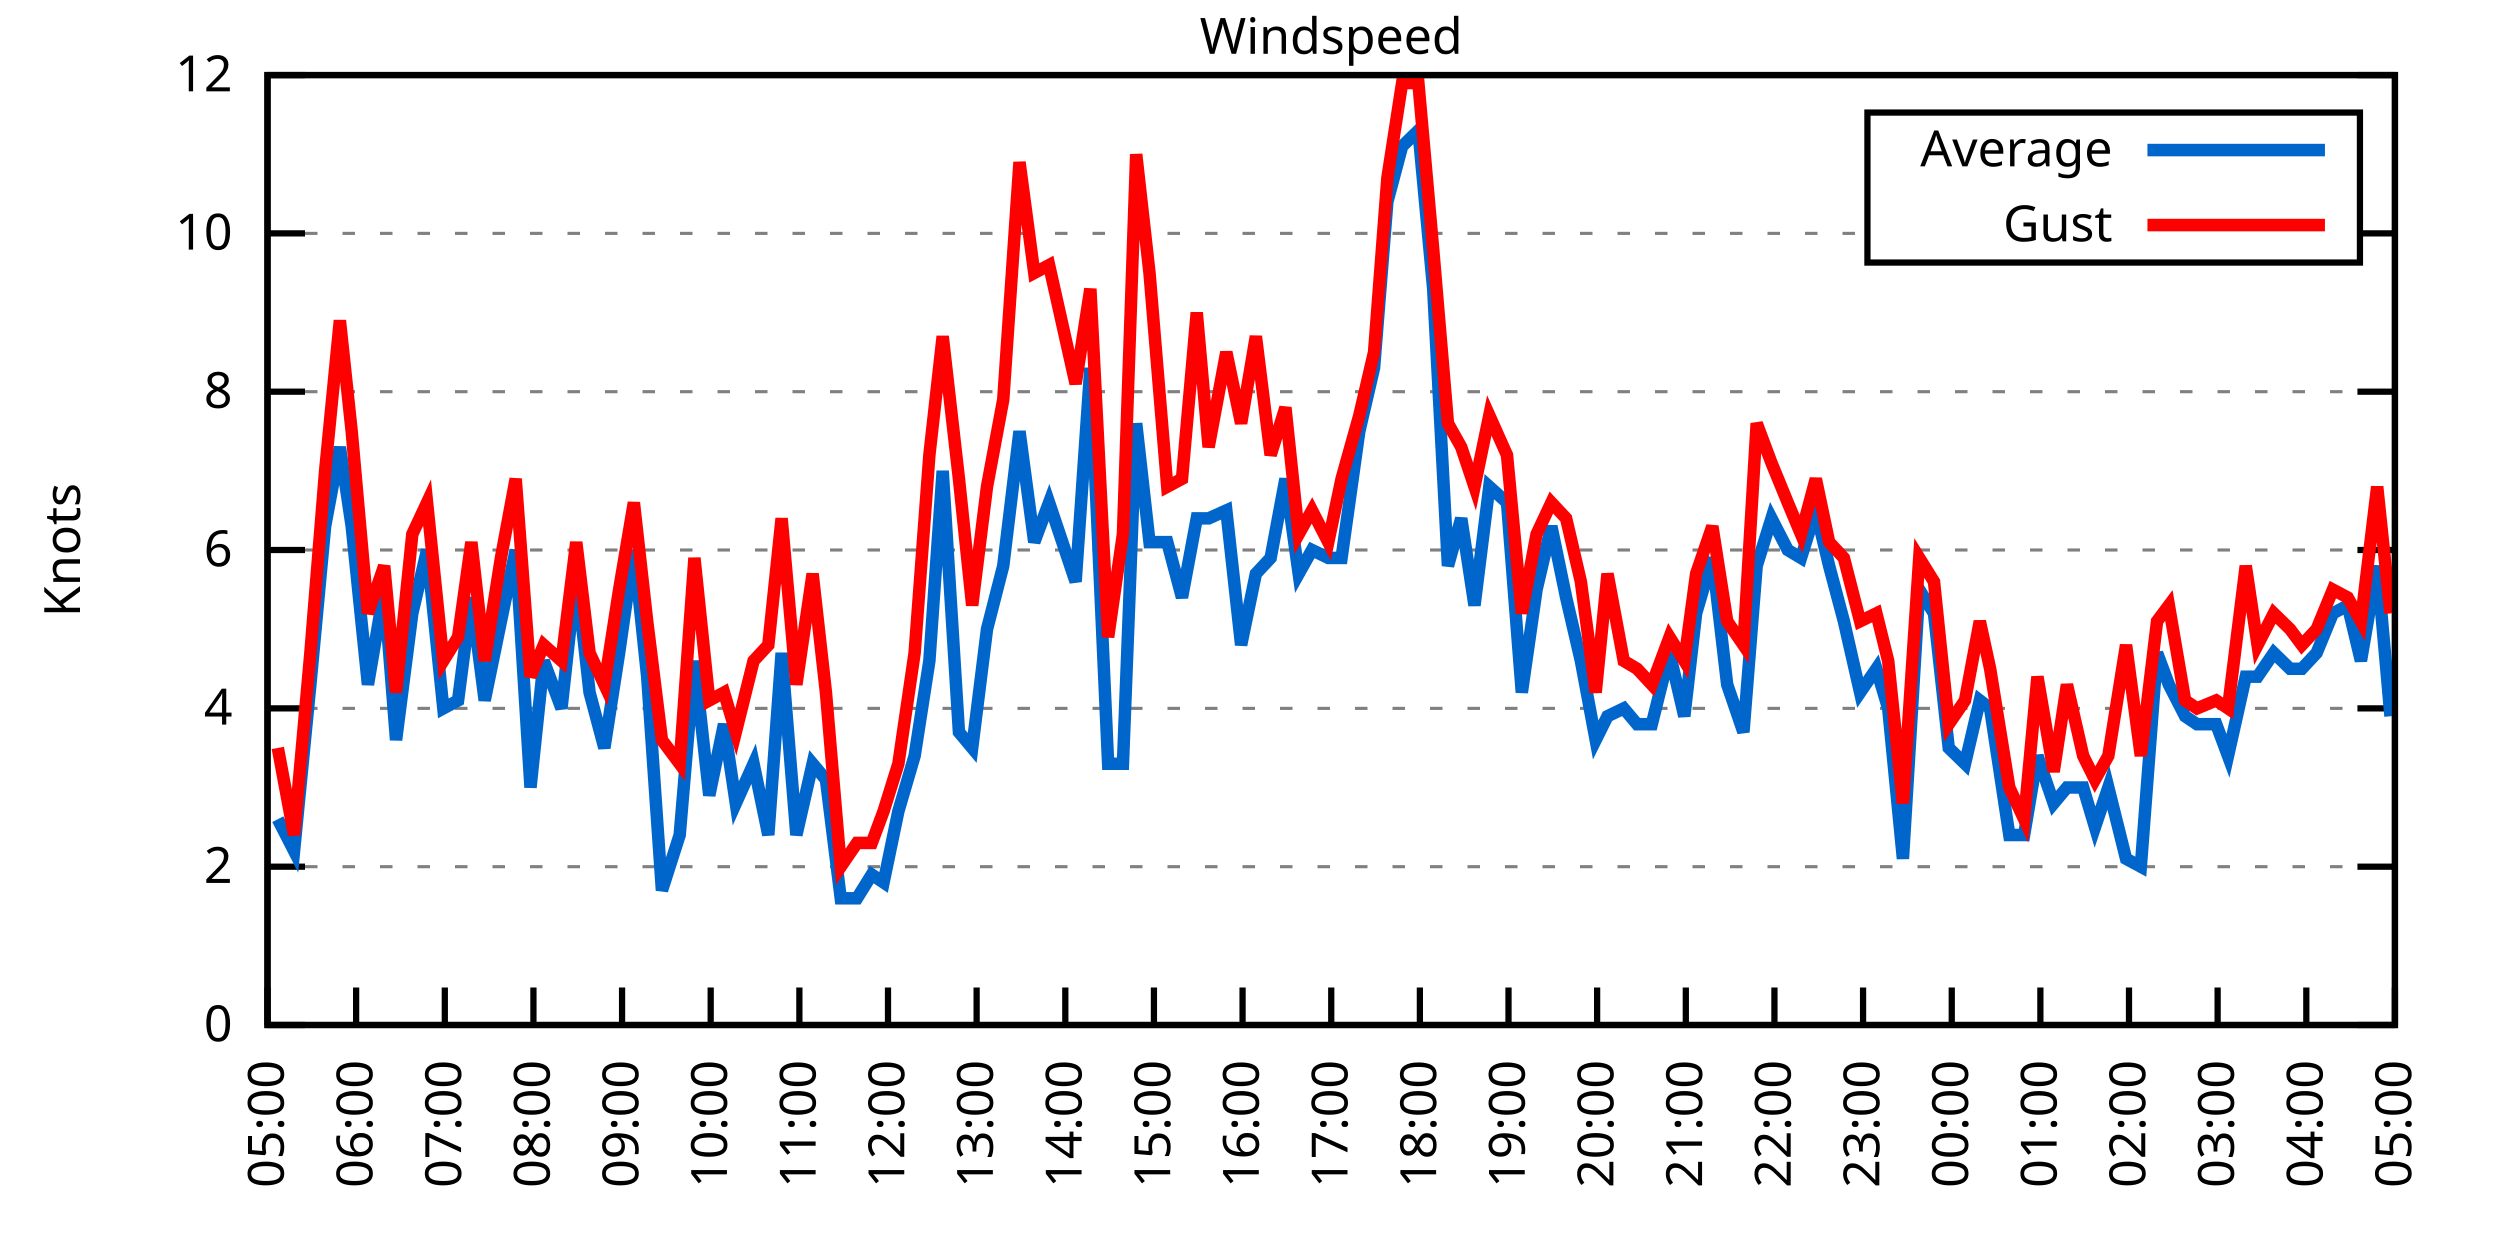
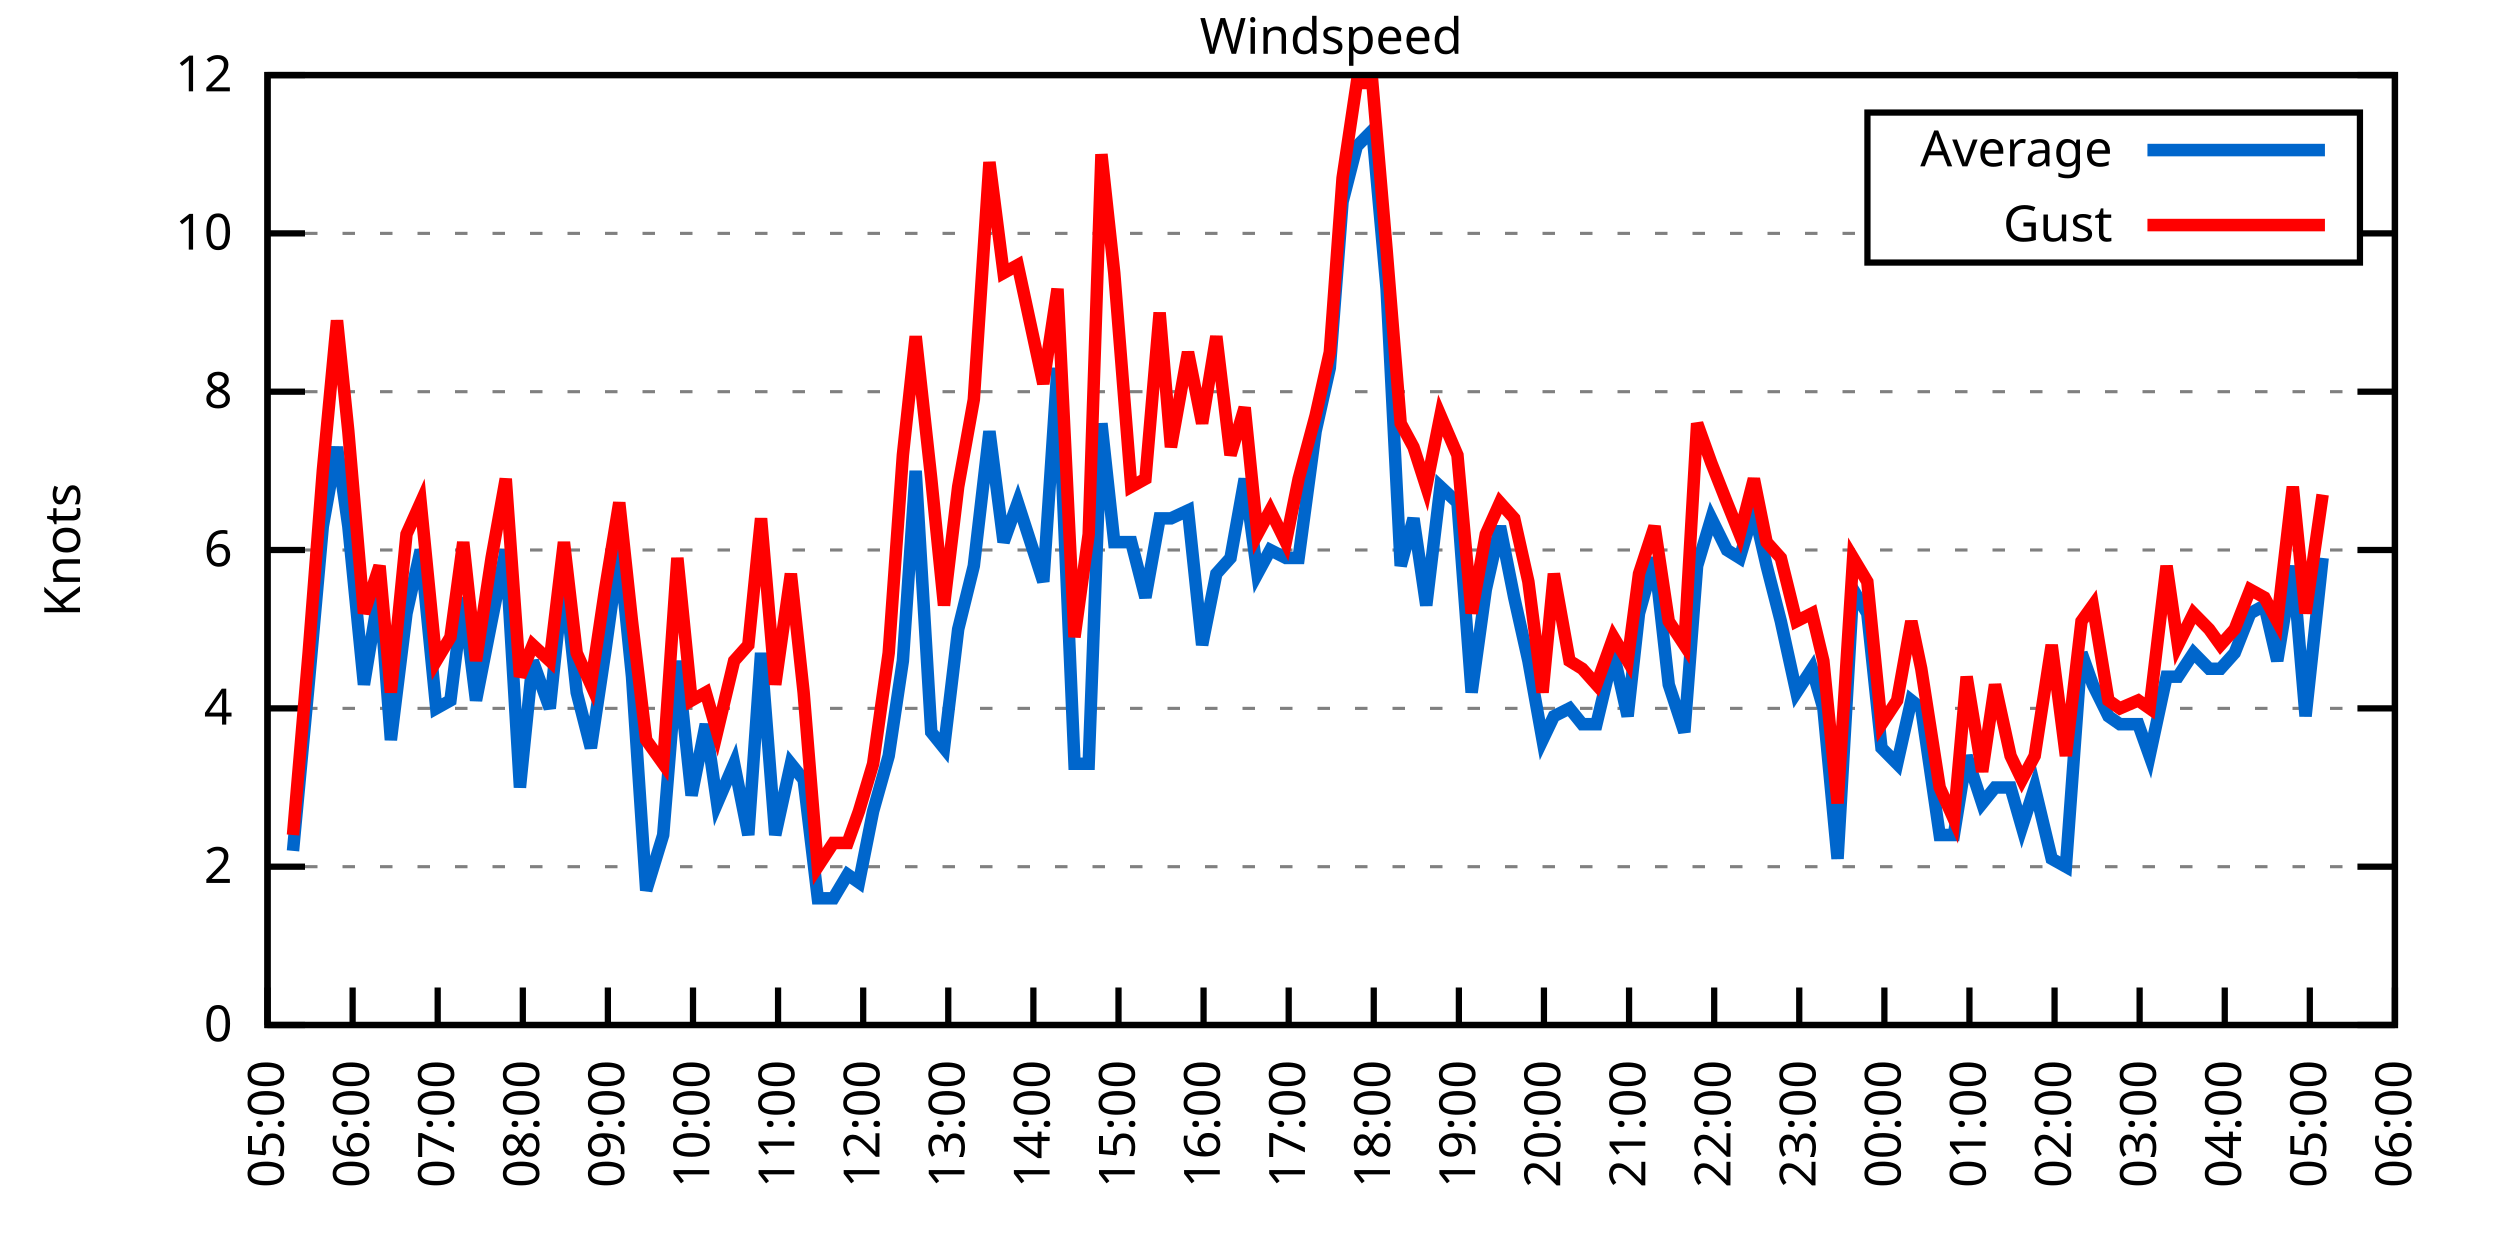
<svg xmlns="http://www.w3.org/2000/svg" xmlns:xlink="http://www.w3.org/1999/xlink" width="400" height="200" viewBox="0 0 400 200">
  <g id="gnuplot_canvas">
    <rect x="0" y="0" width="400" height="200" fill="none" />
    <defs>
      <circle id="gpDot" r="0.5" stroke-width="0.5" stroke="currentColor" />
      <path id="gpPt0" stroke-width="0.333" stroke="currentColor" d="M-1,0 h2 M0,-1 v2" />
      <path id="gpPt1" stroke-width="0.333" stroke="currentColor" d="M-1,-1 L1,1 M1,-1 L-1,1" />
      <path id="gpPt2" stroke-width="0.333" stroke="currentColor" d="M-1,0 L1,0 M0,-1 L0,1 M-1,-1 L1,1 M-1,1 L1,-1" />
      <rect id="gpPt3" stroke-width="0.333" stroke="currentColor" x="-1" y="-1" width="2" height="2" />
      <rect id="gpPt4" stroke-width="0.333" stroke="currentColor" fill="currentColor" x="-1" y="-1" width="2" height="2" />
      <circle id="gpPt5" stroke-width="0.333" stroke="currentColor" cx="0" cy="0" r="1" />
      <use xlink:href="#gpPt5" id="gpPt6" fill="currentColor" stroke="none" />
      <path id="gpPt7" stroke-width="0.333" stroke="currentColor" d="M0,-1.33 L-1.33,0.67 L1.33,0.67 z" />
      <use xlink:href="#gpPt7" id="gpPt8" fill="currentColor" stroke="none" />
      <use xlink:href="#gpPt7" id="gpPt9" stroke="currentColor" transform="rotate(180)" />
      <use xlink:href="#gpPt9" id="gpPt10" fill="currentColor" stroke="none" />
      <use xlink:href="#gpPt3" id="gpPt11" stroke="currentColor" transform="rotate(45)" />
      <use xlink:href="#gpPt11" id="gpPt12" fill="currentColor" stroke="none" />
      <path id="gpPt13" stroke-width="0.333" stroke="currentColor" d="M0,1.330 L1.265,0.411 L0.782,-1.067 L-0.782,-1.076 L-1.265,0.411 z" />
      <use xlink:href="#gpPt13" id="gpPt14" fill="currentColor" stroke="none" />
      <filter id="textbox" filterUnits="objectBoundingBox" x="0" y="0" height="1" width="1">
        <feFlood flood-color="white" flood-opacity="1" result="bgnd" />
        <feComposite in="SourceGraphic" in2="bgnd" operator="atop" />
      </filter>
      <filter id="greybox" filterUnits="objectBoundingBox" x="0" y="0" height="1" width="1">
        <feFlood flood-color="lightgrey" flood-opacity="1" result="grey" />
        <feComposite in="SourceGraphic" in2="grey" operator="atop" />
      </filter>
    </defs>
    <g fill="none" color="white" stroke="currentColor" stroke-width="1.00" stroke-linecap="butt" stroke-linejoin="miter">
</g>
    <g fill="none" color="black" stroke="currentColor" stroke-width="1.00" stroke-linecap="butt" stroke-linejoin="miter">
      <g stroke="none" shape-rendering="crispEdges">
        <polygon fill="rgb(255, 255, 255)" points="42.80,164.00 383.18,164.00 383.18,12.02 42.80,12.02 " />
      </g>
    </g>
    <g fill="none" color="black" stroke="currentColor" stroke-width="1.00" stroke-linecap="butt" stroke-linejoin="miter">
</g>
    <g fill="none" color="black" stroke="black" stroke-width="0.50" stroke-linecap="butt" stroke-linejoin="miter">
</g>
    <g fill="none" color="gray" stroke="currentColor" stroke-width="0.50" stroke-linecap="butt" stroke-linejoin="miter">
      <path stroke="gray" stroke-dasharray="2,4" class="gridline" d="M42.80,164.00 L383.19,164.00  " />
    </g>
    <g fill="none" color="gray" stroke="gray" stroke-width="1.00" stroke-linecap="butt" stroke-linejoin="miter">
</g>
    <g fill="none" color="black" stroke="currentColor" stroke-width="1.00" stroke-linecap="butt" stroke-linejoin="miter">
      <path stroke="black" d="M42.80,164.00 L48.80,164.00 M383.19,164.00 L377.19,164.00  " />
      <g transform="translate(37.20,166.60)" stroke="none" fill="black" font-family="Sans" font-size="8.00" text-anchor="end">
        <text>
          <tspan font-family="Sans"> 0</tspan>
        </text>
      </g>
    </g>
    <g fill="none" color="black" stroke="currentColor" stroke-width="1.00" stroke-linecap="butt" stroke-linejoin="miter">
</g>
    <g fill="none" color="black" stroke="black" stroke-width="0.50" stroke-linecap="butt" stroke-linejoin="miter">
</g>
    <g fill="none" color="gray" stroke="currentColor" stroke-width="0.50" stroke-linecap="butt" stroke-linejoin="miter">
      <path stroke="gray" stroke-dasharray="2,4" class="gridline" d="M42.80,138.67 L383.19,138.67  " />
    </g>
    <g fill="none" color="gray" stroke="gray" stroke-width="1.00" stroke-linecap="butt" stroke-linejoin="miter">
</g>
    <g fill="none" color="black" stroke="currentColor" stroke-width="1.00" stroke-linecap="butt" stroke-linejoin="miter">
      <path stroke="black" d="M42.80,138.67 L48.80,138.67 M383.19,138.67 L377.19,138.67  " />
      <g transform="translate(37.20,141.27)" stroke="none" fill="black" font-family="Sans" font-size="8.00" text-anchor="end">
        <text>
          <tspan font-family="Sans"> 2</tspan>
        </text>
      </g>
    </g>
    <g fill="none" color="black" stroke="currentColor" stroke-width="1.00" stroke-linecap="butt" stroke-linejoin="miter">
</g>
    <g fill="none" color="black" stroke="black" stroke-width="0.50" stroke-linecap="butt" stroke-linejoin="miter">
</g>
    <g fill="none" color="gray" stroke="currentColor" stroke-width="0.50" stroke-linecap="butt" stroke-linejoin="miter">
      <path stroke="gray" stroke-dasharray="2,4" class="gridline" d="M42.80,113.34 L383.19,113.34  " />
    </g>
    <g fill="none" color="gray" stroke="gray" stroke-width="1.00" stroke-linecap="butt" stroke-linejoin="miter">
</g>
    <g fill="none" color="black" stroke="currentColor" stroke-width="1.00" stroke-linecap="butt" stroke-linejoin="miter">
      <path stroke="black" d="M42.80,113.34 L48.80,113.34 M383.19,113.34 L377.19,113.34  " />
      <g transform="translate(37.20,115.94)" stroke="none" fill="black" font-family="Sans" font-size="8.00" text-anchor="end">
        <text>
          <tspan font-family="Sans"> 4</tspan>
        </text>
      </g>
    </g>
    <g fill="none" color="black" stroke="currentColor" stroke-width="1.00" stroke-linecap="butt" stroke-linejoin="miter">
</g>
    <g fill="none" color="black" stroke="black" stroke-width="0.50" stroke-linecap="butt" stroke-linejoin="miter">
</g>
    <g fill="none" color="gray" stroke="currentColor" stroke-width="0.50" stroke-linecap="butt" stroke-linejoin="miter">
      <path stroke="gray" stroke-dasharray="2,4" class="gridline" d="M42.80,88.00 L383.19,88.00  " />
    </g>
    <g fill="none" color="gray" stroke="gray" stroke-width="1.00" stroke-linecap="butt" stroke-linejoin="miter">
</g>
    <g fill="none" color="black" stroke="currentColor" stroke-width="1.00" stroke-linecap="butt" stroke-linejoin="miter">
      <path stroke="black" d="M42.80,88.00 L48.80,88.00 M383.19,88.00 L377.19,88.00  " />
      <g transform="translate(37.20,90.60)" stroke="none" fill="black" font-family="Sans" font-size="8.00" text-anchor="end">
        <text>
          <tspan font-family="Sans"> 6</tspan>
        </text>
      </g>
    </g>
    <g fill="none" color="black" stroke="currentColor" stroke-width="1.00" stroke-linecap="butt" stroke-linejoin="miter">
</g>
    <g fill="none" color="black" stroke="black" stroke-width="0.50" stroke-linecap="butt" stroke-linejoin="miter">
</g>
    <g fill="none" color="gray" stroke="currentColor" stroke-width="0.50" stroke-linecap="butt" stroke-linejoin="miter">
      <path stroke="gray" stroke-dasharray="2,4" class="gridline" d="M42.80,62.67 L383.19,62.67  " />
    </g>
    <g fill="none" color="gray" stroke="gray" stroke-width="1.00" stroke-linecap="butt" stroke-linejoin="miter">
</g>
    <g fill="none" color="black" stroke="currentColor" stroke-width="1.00" stroke-linecap="butt" stroke-linejoin="miter">
      <path stroke="black" d="M42.80,62.67 L48.80,62.67 M383.19,62.67 L377.19,62.67  " />
      <g transform="translate(37.20,65.27)" stroke="none" fill="black" font-family="Sans" font-size="8.00" text-anchor="end">
        <text>
          <tspan font-family="Sans"> 8</tspan>
        </text>
      </g>
    </g>
    <g fill="none" color="black" stroke="currentColor" stroke-width="1.00" stroke-linecap="butt" stroke-linejoin="miter">
</g>
    <g fill="none" color="black" stroke="black" stroke-width="0.50" stroke-linecap="butt" stroke-linejoin="miter">
</g>
    <g fill="none" color="gray" stroke="currentColor" stroke-width="0.50" stroke-linecap="butt" stroke-linejoin="miter">
      <path stroke="gray" stroke-dasharray="2,4" class="gridline" d="M42.80,37.34 L298.79,37.34 M377.59,37.34 L383.19,37.34  " />
    </g>
    <g fill="none" color="gray" stroke="gray" stroke-width="1.00" stroke-linecap="butt" stroke-linejoin="miter">
</g>
    <g fill="none" color="black" stroke="currentColor" stroke-width="1.00" stroke-linecap="butt" stroke-linejoin="miter">
      <path stroke="black" d="M42.80,37.34 L48.80,37.34 M383.19,37.34 L377.19,37.34  " />
      <g transform="translate(37.20,39.94)" stroke="none" fill="black" font-family="Sans" font-size="8.00" text-anchor="end">
        <text>
          <tspan font-family="Sans"> 10</tspan>
        </text>
      </g>
    </g>
    <g fill="none" color="black" stroke="currentColor" stroke-width="1.00" stroke-linecap="butt" stroke-linejoin="miter">
</g>
    <g fill="none" color="black" stroke="black" stroke-width="0.50" stroke-linecap="butt" stroke-linejoin="miter">
</g>
    <g fill="none" color="gray" stroke="currentColor" stroke-width="0.50" stroke-linecap="butt" stroke-linejoin="miter">
      <path stroke="gray" stroke-dasharray="2,4" class="gridline" d="M42.80,12.01 L383.19,12.01  " />
    </g>
    <g fill="none" color="gray" stroke="gray" stroke-width="1.00" stroke-linecap="butt" stroke-linejoin="miter">
</g>
    <g fill="none" color="black" stroke="currentColor" stroke-width="1.00" stroke-linecap="butt" stroke-linejoin="miter">
      <path stroke="black" d="M42.80,12.01 L48.80,12.01 M383.19,12.01 L377.19,12.01  " />
      <g transform="translate(37.20,14.61)" stroke="none" fill="black" font-family="Sans" font-size="8.00" text-anchor="end">
        <text>
          <tspan font-family="Sans"> 12</tspan>
        </text>
      </g>
    </g>
    <g fill="none" color="black" stroke="currentColor" stroke-width="1.00" stroke-linecap="butt" stroke-linejoin="miter">
      <path stroke="black" d="M42.80,164.00 L42.80,158.00  " />
      <g transform="translate(45.40,169.60) rotate(270.00)" stroke="none" fill="black" font-family="Sans" font-size="8.00" text-anchor="end">
        <text>
          <tspan font-family="Sans">05:00</tspan>
        </text>
      </g>
    </g>
    <g fill="none" color="black" stroke="currentColor" stroke-width="1.00" stroke-linecap="butt" stroke-linejoin="miter">
-       <path stroke="black" d="M56.98,164.00 L56.98,158.00  " />
-       <g transform="translate(59.58,169.60) rotate(270.00)" stroke="none" fill="black" font-family="Sans" font-size="8.00" text-anchor="end">
+       <path stroke="black" d="M56.42,164.00 L56.42,158.00  " />
+       <g transform="translate(59.02,169.60) rotate(270.00)" stroke="none" fill="black" font-family="Sans" font-size="8.00" text-anchor="end">
        <text>
          <tspan font-family="Sans">06:00</tspan>
        </text>
      </g>
    </g>
    <g fill="none" color="black" stroke="currentColor" stroke-width="1.00" stroke-linecap="butt" stroke-linejoin="miter">
-       <path stroke="black" d="M71.17,164.00 L71.17,158.00  " />
-       <g transform="translate(73.77,169.60) rotate(270.00)" stroke="none" fill="black" font-family="Sans" font-size="8.00" text-anchor="end">
+       <path stroke="black" d="M70.03,164.00 L70.03,158.00  " />
+       <g transform="translate(72.63,169.60) rotate(270.00)" stroke="none" fill="black" font-family="Sans" font-size="8.00" text-anchor="end">
        <text>
          <tspan font-family="Sans">07:00</tspan>
        </text>
      </g>
    </g>
    <g fill="none" color="black" stroke="currentColor" stroke-width="1.00" stroke-linecap="butt" stroke-linejoin="miter">
-       <path stroke="black" d="M85.35,164.00 L85.35,158.00  " />
-       <g transform="translate(87.95,169.60) rotate(270.00)" stroke="none" fill="black" font-family="Sans" font-size="8.00" text-anchor="end">
+       <path stroke="black" d="M83.65,164.00 L83.65,158.00  " />
+       <g transform="translate(86.25,169.60) rotate(270.00)" stroke="none" fill="black" font-family="Sans" font-size="8.00" text-anchor="end">
        <text>
          <tspan font-family="Sans">08:00</tspan>
        </text>
      </g>
    </g>
    <g fill="none" color="black" stroke="currentColor" stroke-width="1.00" stroke-linecap="butt" stroke-linejoin="miter">
-       <path stroke="black" d="M99.53,164.00 L99.53,158.00  " />
-       <g transform="translate(102.13,169.60) rotate(270.00)" stroke="none" fill="black" font-family="Sans" font-size="8.00" text-anchor="end">
+       <path stroke="black" d="M97.26,164.00 L97.26,158.00  " />
+       <g transform="translate(99.86,169.60) rotate(270.00)" stroke="none" fill="black" font-family="Sans" font-size="8.00" text-anchor="end">
        <text>
          <tspan font-family="Sans">09:00</tspan>
        </text>
      </g>
    </g>
    <g fill="none" color="black" stroke="currentColor" stroke-width="1.00" stroke-linecap="butt" stroke-linejoin="miter">
-       <path stroke="black" d="M113.71,164.00 L113.71,158.00  " />
-       <g transform="translate(116.31,169.60) rotate(270.00)" stroke="none" fill="black" font-family="Sans" font-size="8.00" text-anchor="end">
+       <path stroke="black" d="M110.88,164.00 L110.88,158.00  " />
+       <g transform="translate(113.48,169.60) rotate(270.00)" stroke="none" fill="black" font-family="Sans" font-size="8.00" text-anchor="end">
        <text>
          <tspan font-family="Sans">10:00</tspan>
        </text>
      </g>
    </g>
    <g fill="none" color="black" stroke="currentColor" stroke-width="1.00" stroke-linecap="butt" stroke-linejoin="miter">
-       <path stroke="black" d="M127.90,164.00 L127.90,158.00  " />
-       <g transform="translate(130.50,169.60) rotate(270.00)" stroke="none" fill="black" font-family="Sans" font-size="8.00" text-anchor="end">
+       <path stroke="black" d="M124.49,164.00 L124.49,158.00  " />
+       <g transform="translate(127.09,169.60) rotate(270.00)" stroke="none" fill="black" font-family="Sans" font-size="8.00" text-anchor="end">
        <text>
          <tspan font-family="Sans">11:00</tspan>
        </text>
      </g>
    </g>
    <g fill="none" color="black" stroke="currentColor" stroke-width="1.00" stroke-linecap="butt" stroke-linejoin="miter">
-       <path stroke="black" d="M142.08,164.00 L142.08,158.00  " />
-       <g transform="translate(144.68,169.60) rotate(270.00)" stroke="none" fill="black" font-family="Sans" font-size="8.00" text-anchor="end">
+       <path stroke="black" d="M138.11,164.00 L138.11,158.00  " />
+       <g transform="translate(140.71,169.60) rotate(270.00)" stroke="none" fill="black" font-family="Sans" font-size="8.00" text-anchor="end">
        <text>
          <tspan font-family="Sans">12:00</tspan>
        </text>
      </g>
    </g>
    <g fill="none" color="black" stroke="currentColor" stroke-width="1.00" stroke-linecap="butt" stroke-linejoin="miter">
-       <path stroke="black" d="M156.26,164.00 L156.26,158.00  " />
-       <g transform="translate(158.86,169.60) rotate(270.00)" stroke="none" fill="black" font-family="Sans" font-size="8.00" text-anchor="end">
+       <path stroke="black" d="M151.72,164.00 L151.72,158.00  " />
+       <g transform="translate(154.32,169.60) rotate(270.00)" stroke="none" fill="black" font-family="Sans" font-size="8.00" text-anchor="end">
        <text>
          <tspan font-family="Sans">13:00</tspan>
        </text>
      </g>
    </g>
    <g fill="none" color="black" stroke="currentColor" stroke-width="1.00" stroke-linecap="butt" stroke-linejoin="miter">
-       <path stroke="black" d="M170.45,164.00 L170.45,158.00  " />
-       <g transform="translate(173.05,169.60) rotate(270.00)" stroke="none" fill="black" font-family="Sans" font-size="8.00" text-anchor="end">
+       <path stroke="black" d="M165.34,164.00 L165.34,158.00  " />
+       <g transform="translate(167.94,169.60) rotate(270.00)" stroke="none" fill="black" font-family="Sans" font-size="8.00" text-anchor="end">
        <text>
          <tspan font-family="Sans">14:00</tspan>
        </text>
      </g>
    </g>
    <g fill="none" color="black" stroke="currentColor" stroke-width="1.00" stroke-linecap="butt" stroke-linejoin="miter">
-       <path stroke="black" d="M184.63,164.00 L184.63,158.00  " />
-       <g transform="translate(187.23,169.60) rotate(270.00)" stroke="none" fill="black" font-family="Sans" font-size="8.00" text-anchor="end">
+       <path stroke="black" d="M178.96,164.00 L178.96,158.00  " />
+       <g transform="translate(181.56,169.60) rotate(270.00)" stroke="none" fill="black" font-family="Sans" font-size="8.00" text-anchor="end">
        <text>
          <tspan font-family="Sans">15:00</tspan>
        </text>
      </g>
    </g>
    <g fill="none" color="black" stroke="currentColor" stroke-width="1.00" stroke-linecap="butt" stroke-linejoin="miter">
-       <path stroke="black" d="M198.81,164.00 L198.81,158.00  " />
-       <g transform="translate(201.41,169.60) rotate(270.00)" stroke="none" fill="black" font-family="Sans" font-size="8.00" text-anchor="end">
+       <path stroke="black" d="M192.57,164.00 L192.57,158.00  " />
+       <g transform="translate(195.17,169.60) rotate(270.00)" stroke="none" fill="black" font-family="Sans" font-size="8.00" text-anchor="end">
        <text>
          <tspan font-family="Sans">16:00</tspan>
        </text>
      </g>
    </g>
    <g fill="none" color="black" stroke="currentColor" stroke-width="1.00" stroke-linecap="butt" stroke-linejoin="miter">
-       <path stroke="black" d="M213.00,164.00 L213.00,158.00  " />
-       <g transform="translate(215.60,169.60) rotate(270.00)" stroke="none" fill="black" font-family="Sans" font-size="8.00" text-anchor="end">
+       <path stroke="black" d="M206.19,164.00 L206.19,158.00  " />
+       <g transform="translate(208.79,169.60) rotate(270.00)" stroke="none" fill="black" font-family="Sans" font-size="8.00" text-anchor="end">
        <text>
          <tspan font-family="Sans">17:00</tspan>
        </text>
      </g>
    </g>
    <g fill="none" color="black" stroke="currentColor" stroke-width="1.00" stroke-linecap="butt" stroke-linejoin="miter">
-       <path stroke="black" d="M227.18,164.00 L227.18,158.00  " />
-       <g transform="translate(229.78,169.60) rotate(270.00)" stroke="none" fill="black" font-family="Sans" font-size="8.00" text-anchor="end">
+       <path stroke="black" d="M219.80,164.00 L219.80,158.00  " />
+       <g transform="translate(222.40,169.60) rotate(270.00)" stroke="none" fill="black" font-family="Sans" font-size="8.00" text-anchor="end">
        <text>
          <tspan font-family="Sans">18:00</tspan>
        </text>
      </g>
    </g>
    <g fill="none" color="black" stroke="currentColor" stroke-width="1.00" stroke-linecap="butt" stroke-linejoin="miter">
-       <path stroke="black" d="M241.36,164.00 L241.36,158.00  " />
-       <g transform="translate(243.96,169.60) rotate(270.00)" stroke="none" fill="black" font-family="Sans" font-size="8.00" text-anchor="end">
+       <path stroke="black" d="M233.42,164.00 L233.42,158.00  " />
+       <g transform="translate(236.02,169.60) rotate(270.00)" stroke="none" fill="black" font-family="Sans" font-size="8.00" text-anchor="end">
        <text>
          <tspan font-family="Sans">19:00</tspan>
        </text>
      </g>
    </g>
    <g fill="none" color="black" stroke="currentColor" stroke-width="1.00" stroke-linecap="butt" stroke-linejoin="miter">
-       <path stroke="black" d="M255.54,164.00 L255.54,158.00  " />
-       <g transform="translate(258.14,169.60) rotate(270.00)" stroke="none" fill="black" font-family="Sans" font-size="8.00" text-anchor="end">
+       <path stroke="black" d="M247.03,164.00 L247.03,158.00  " />
+       <g transform="translate(249.63,169.60) rotate(270.00)" stroke="none" fill="black" font-family="Sans" font-size="8.00" text-anchor="end">
        <text>
          <tspan font-family="Sans">20:00</tspan>
        </text>
      </g>
    </g>
    <g fill="none" color="black" stroke="currentColor" stroke-width="1.00" stroke-linecap="butt" stroke-linejoin="miter">
-       <path stroke="black" d="M269.73,164.00 L269.73,158.00  " />
-       <g transform="translate(272.33,169.60) rotate(270.00)" stroke="none" fill="black" font-family="Sans" font-size="8.00" text-anchor="end">
+       <path stroke="black" d="M260.65,164.00 L260.65,158.00  " />
+       <g transform="translate(263.25,169.60) rotate(270.00)" stroke="none" fill="black" font-family="Sans" font-size="8.00" text-anchor="end">
        <text>
          <tspan font-family="Sans">21:00</tspan>
        </text>
      </g>
    </g>
    <g fill="none" color="black" stroke="currentColor" stroke-width="1.00" stroke-linecap="butt" stroke-linejoin="miter">
-       <path stroke="black" d="M283.91,164.00 L283.91,158.00  " />
-       <g transform="translate(286.51,169.60) rotate(270.00)" stroke="none" fill="black" font-family="Sans" font-size="8.00" text-anchor="end">
+       <path stroke="black" d="M274.27,164.00 L274.27,158.00  " />
+       <g transform="translate(276.87,169.60) rotate(270.00)" stroke="none" fill="black" font-family="Sans" font-size="8.00" text-anchor="end">
        <text>
          <tspan font-family="Sans">22:00</tspan>
        </text>
      </g>
    </g>
    <g fill="none" color="black" stroke="currentColor" stroke-width="1.00" stroke-linecap="butt" stroke-linejoin="miter">
-       <path stroke="black" d="M298.09,164.00 L298.09,158.00  " />
-       <g transform="translate(300.69,169.60) rotate(270.00)" stroke="none" fill="black" font-family="Sans" font-size="8.00" text-anchor="end">
+       <path stroke="black" d="M287.88,164.00 L287.88,158.00  " />
+       <g transform="translate(290.48,169.60) rotate(270.00)" stroke="none" fill="black" font-family="Sans" font-size="8.00" text-anchor="end">
        <text>
          <tspan font-family="Sans">23:00</tspan>
        </text>
      </g>
    </g>
    <g fill="none" color="black" stroke="currentColor" stroke-width="1.00" stroke-linecap="butt" stroke-linejoin="miter">
-       <path stroke="black" d="M312.28,164.00 L312.28,158.00  " />
-       <g transform="translate(314.88,169.60) rotate(270.00)" stroke="none" fill="black" font-family="Sans" font-size="8.00" text-anchor="end">
+       <path stroke="black" d="M301.50,164.00 L301.50,158.00  " />
+       <g transform="translate(304.10,169.60) rotate(270.00)" stroke="none" fill="black" font-family="Sans" font-size="8.00" text-anchor="end">
        <text>
          <tspan font-family="Sans">00:00</tspan>
        </text>
      </g>
    </g>
    <g fill="none" color="black" stroke="currentColor" stroke-width="1.00" stroke-linecap="butt" stroke-linejoin="miter">
-       <path stroke="black" d="M326.46,164.00 L326.46,158.00  " />
-       <g transform="translate(329.06,169.60) rotate(270.00)" stroke="none" fill="black" font-family="Sans" font-size="8.00" text-anchor="end">
+       <path stroke="black" d="M315.11,164.00 L315.11,158.00  " />
+       <g transform="translate(317.71,169.60) rotate(270.00)" stroke="none" fill="black" font-family="Sans" font-size="8.00" text-anchor="end">
        <text>
          <tspan font-family="Sans">01:00</tspan>
        </text>
      </g>
    </g>
    <g fill="none" color="black" stroke="currentColor" stroke-width="1.00" stroke-linecap="butt" stroke-linejoin="miter">
-       <path stroke="black" d="M340.64,164.00 L340.64,158.00  " />
-       <g transform="translate(343.24,169.60) rotate(270.00)" stroke="none" fill="black" font-family="Sans" font-size="8.00" text-anchor="end">
+       <path stroke="black" d="M328.73,164.00 L328.73,158.00  " />
+       <g transform="translate(331.33,169.60) rotate(270.00)" stroke="none" fill="black" font-family="Sans" font-size="8.00" text-anchor="end">
        <text>
          <tspan font-family="Sans">02:00</tspan>
        </text>
      </g>
    </g>
    <g fill="none" color="black" stroke="currentColor" stroke-width="1.00" stroke-linecap="butt" stroke-linejoin="miter">
-       <path stroke="black" d="M354.82,164.00 L354.82,158.00  " />
-       <g transform="translate(357.42,169.60) rotate(270.00)" stroke="none" fill="black" font-family="Sans" font-size="8.00" text-anchor="end">
+       <path stroke="black" d="M342.34,164.00 L342.34,158.00  " />
+       <g transform="translate(344.94,169.60) rotate(270.00)" stroke="none" fill="black" font-family="Sans" font-size="8.00" text-anchor="end">
        <text>
          <tspan font-family="Sans">03:00</tspan>
        </text>
      </g>
    </g>
    <g fill="none" color="black" stroke="currentColor" stroke-width="1.00" stroke-linecap="butt" stroke-linejoin="miter">
-       <path stroke="black" d="M369.01,164.00 L369.01,158.00  " />
-       <g transform="translate(371.61,169.60) rotate(270.00)" stroke="none" fill="black" font-family="Sans" font-size="8.00" text-anchor="end">
+       <path stroke="black" d="M355.96,164.00 L355.96,158.00  " />
+       <g transform="translate(358.56,169.60) rotate(270.00)" stroke="none" fill="black" font-family="Sans" font-size="8.00" text-anchor="end">
        <text>
          <tspan font-family="Sans">04:00</tspan>
+         </text>
+       </g>
+     </g>
+     <g fill="none" color="black" stroke="currentColor" stroke-width="1.00" stroke-linecap="butt" stroke-linejoin="miter">
+       <path stroke="black" d="M369.57,164.00 L369.57,158.00  " />
+       <g transform="translate(372.17,169.60) rotate(270.00)" stroke="none" fill="black" font-family="Sans" font-size="8.00" text-anchor="end">
+         <text>
+           <tspan font-family="Sans">05:00</tspan>
        </text>
      </g>
    </g>
    <g fill="none" color="black" stroke="currentColor" stroke-width="1.00" stroke-linecap="butt" stroke-linejoin="miter">
      <path stroke="black" d="M383.19,164.00 L383.19,158.00  " />
      <g transform="translate(385.79,169.60) rotate(270.00)" stroke="none" fill="black" font-family="Sans" font-size="8.00" text-anchor="end">
        <text>
-           <tspan font-family="Sans">05:00</tspan>
+           <tspan font-family="Sans">06:00</tspan>
        </text>
      </g>
    </g>
    <g fill="none" color="black" stroke="currentColor" stroke-width="1.00" stroke-linecap="butt" stroke-linejoin="miter">
</g>
    <g fill="none" color="black" stroke="currentColor" stroke-width="1.00" stroke-linecap="butt" stroke-linejoin="miter">
      <path stroke="black" d="M42.80,12.01 L42.80,164.00 L383.19,164.00 L383.19,12.01 L42.80,12.01 Z  " />
    </g>
    <g fill="none" color="black" stroke="currentColor" stroke-width="1.00" stroke-linecap="butt" stroke-linejoin="miter">
</g>
    <g fill="none" color="black" stroke="currentColor" stroke-width="1.00" stroke-linecap="butt" stroke-linejoin="miter">
      <path stroke="black" d="M298.79,42.01 L298.79,18.01 L377.59,18.01 L377.59,42.01 L298.79,42.01 Z  " />
    </g>
    <g id="Windspeed_plot_1">
      <g fill="none" color="white" stroke="black" stroke-width="2.00" stroke-linecap="butt" stroke-linejoin="miter">
</g>
      <g fill="none" color="black" stroke="currentColor" stroke-width="2.00" stroke-linecap="butt" stroke-linejoin="miter">
        <g transform="translate(337.99,26.61)" stroke="none" fill="black" font-family="Sans" font-size="8.00" text-anchor="end">
          <text>
            <tspan font-family="Sans">Average</tspan>
          </text>
        </g>
      </g>
      <g fill="none" color="black" stroke="currentColor" stroke-width="2.00" stroke-linecap="butt" stroke-linejoin="miter">
-         <path stroke="rgb(  0, 102, 204)" d="M343.59,24.01 L371.99,24.01 M44.45,131.07 L47.05,136.14 L49.66,109.54 L52.02,84.21 L54.38,71.54 L56.27,84.21   L58.87,109.54 L61.47,94.34 L63.37,118.40 L65.97,98.14 L68.33,88.00 L70.93,113.34 L73.29,112.07 L75.42,95.60   L77.55,112.07 L80.15,99.40 L82.51,88.00 L84.88,126.00 L87.00,105.74 L89.84,113.34 L92.20,91.80 L94.33,110.80   L96.70,119.67 L99.06,104.47 L101.42,88.00 L103.55,108.27 L105.91,142.47 L108.75,133.60 L111.11,105.74 L113.48,127.27   L115.84,115.87 L117.73,128.54 L120.57,122.20 L122.93,133.60 L125.06,104.47 L127.42,133.60 L130.02,122.20 L132.15,124.74   L134.52,143.73 L137.12,143.73 L139.48,139.93 L141.37,141.20 L143.74,129.80 L146.34,120.94 L148.70,105.74 L150.83,75.34   L153.43,117.14 L155.55,119.67 L157.92,100.67 L160.52,90.54 L163.12,69.01 L165.48,86.74 L167.85,80.41 L172.10,93.07   L174.46,58.87 L177.30,122.20 L179.67,122.20 L181.79,67.74 L183.92,86.74 L186.76,86.74 L189.12,95.60 L191.48,82.94   L193.38,82.94 L196.21,81.67 L198.58,103.20 L200.94,91.80 L203.30,89.27 L205.67,76.61 L207.79,91.80 L209.92,88.00   L212.52,89.27 L214.65,89.27 L217.49,69.01 L219.85,58.87 L221.98,32.28 L224.34,23.41 L226.94,20.88 L229.31,46.21   L231.67,90.54 L233.80,82.94 L235.92,96.87 L238.29,77.87 L241.12,80.41 L243.49,110.80 L245.85,94.34 L248.22,84.21   L250.58,95.60 L252.94,105.74 L255.31,118.40 L257.20,114.60 L259.80,113.34 L261.93,115.87 L264.29,115.87 L267.13,104.47   L269.49,114.60 L271.38,98.14 L273.98,89.27 L276.35,109.54 L278.95,117.14 L281.07,90.54 L283.44,82.94 L286.04,88.00   L288.16,89.27 L290.53,81.67 L292.66,90.54 L295.02,99.40 L297.62,110.80 L300.22,107.00 L302.11,113.34 L304.47,137.40   L307.08,94.34 L309.44,98.14 L311.80,119.67 L314.40,122.20 L316.77,112.07 L318.42,113.34 L321.49,133.60 L323.86,133.60   L325.99,120.94 L328.59,128.54 L330.71,126.00 L333.31,126.00 L335.20,132.34 L337.33,126.00 L340.17,137.40 L342.53,138.67   L345.13,104.47 L347.02,109.54 L349.62,114.60 L351.51,115.87 L354.59,115.87 L356.48,120.94 L359.32,108.27 L361.21,108.27   L363.81,104.47 L366.41,107.00 L368.30,107.00 L370.66,104.47 L373.26,98.14 L375.63,96.87 L377.75,105.74 L380.35,90.54   L382.48,114.60  " />
+         <path stroke="rgb(  0, 102, 204)" d="M343.59,24.01 L371.99,24.01 M46.88,136.14 L49.38,109.54 L51.65,84.21 L53.92,71.54 L55.73,84.21 L58.23,109.54   L60.73,94.34 L62.54,118.40 L65.04,98.14 L67.31,88.00 L69.80,113.34 L72.07,112.07 L74.12,95.60 L76.16,112.07   L78.65,99.40 L80.92,88.00 L83.19,126.00 L85.24,105.74 L87.96,113.34 L90.23,91.80 L92.27,110.80 L94.54,119.67   L96.81,104.47 L99.08,88.00 L101.12,108.27 L103.39,142.47 L106.11,133.60 L108.38,105.74 L110.65,127.27 L112.92,115.87   L114.74,128.54 L117.46,122.20 L119.73,133.60 L121.77,104.47 L124.04,133.60 L126.54,122.20 L128.58,124.74 L130.85,143.73   L133.34,143.73 L135.61,139.93 L137.43,141.20 L139.70,129.80 L142.19,120.94 L144.46,105.74 L146.51,75.34 L149.00,117.14   L151.04,119.67 L153.31,100.67 L155.81,90.54 L158.31,69.01 L160.57,86.74 L162.84,80.41 L166.93,93.07 L169.20,58.87   L171.92,122.20 L174.19,122.20 L176.23,67.74 L178.28,86.74 L181.00,86.74 L183.27,95.60 L185.54,82.94 L187.35,82.94   L190.08,81.67 L192.34,103.20 L194.61,91.80 L196.88,89.27 L199.15,76.61 L201.19,91.80 L203.24,88.00 L205.73,89.27   L207.78,89.27 L210.50,69.01 L212.77,58.87 L214.81,32.28 L217.08,23.41 L219.58,20.88 L221.85,46.21 L224.11,90.54   L226.16,82.94 L228.20,96.87 L230.47,77.87 L233.19,80.41 L235.46,110.80 L237.73,94.34 L240.00,84.21 L242.27,95.60   L244.54,105.74 L246.81,118.40 L248.62,114.60 L251.12,113.34 L253.16,115.87 L255.43,115.87 L258.15,104.47 L260.42,114.60   L262.24,98.14 L264.73,89.27 L267.00,109.54 L269.50,117.14 L271.54,90.54 L273.81,82.94 L276.31,88.00 L278.35,89.27   L280.62,81.67 L282.66,90.54 L284.93,99.40 L287.43,110.80 L289.92,107.00 L291.74,113.34 L294.01,137.40 L296.50,94.34   L298.77,98.14 L301.04,119.67 L303.54,122.20 L305.81,112.07 L307.40,113.34 L310.35,133.60 L312.62,133.60 L314.66,120.94   L317.15,128.54 L319.20,126.00 L321.69,126.00 L323.51,132.34 L325.55,126.00 L328.27,137.40 L330.54,138.67 L333.04,104.47   L334.85,109.54 L337.35,114.60 L339.17,115.87 L342.12,115.87 L343.93,120.94 L346.65,108.27 L348.47,108.27 L350.97,104.47   L353.46,107.00 L355.28,107.00 L357.55,104.47 L360.04,98.14 L362.31,96.87 L364.36,105.74 L366.85,90.54 L368.89,114.60   L371.62,89.27  " />
      </g>
    </g>
    <g id="Windspeed_plot_2">
      <g fill="none" color="black" stroke="currentColor" stroke-width="2.00" stroke-linecap="butt" stroke-linejoin="miter">
        <g transform="translate(337.99,38.61)" stroke="none" fill="black" font-family="Sans" font-size="8.00" text-anchor="end">
          <text>
            <tspan font-family="Sans">Gust</tspan>
          </text>
        </g>
      </g>
      <g fill="none" color="black" stroke="currentColor" stroke-width="2.00" stroke-linecap="butt" stroke-linejoin="miter">
-         <path stroke="rgb(255,   0,   0)" d="M343.59,36.01 L371.99,36.01 M44.45,119.67 L47.05,133.60 L49.66,104.47 L52.02,75.34 L54.38,51.27 L56.27,69.01   L58.87,98.14 L61.47,90.54 L63.37,110.80 L65.97,85.47 L68.33,80.41 L70.93,105.74 L73.29,101.94 L75.42,86.74   L77.55,105.74 L80.15,89.27 L82.51,76.61 L84.88,108.27 L87.00,103.20 L89.84,105.74 L92.20,86.74 L94.33,104.47   L96.70,109.54 L99.06,94.34 L101.42,80.41 L103.55,99.40 L105.91,118.40 L108.75,122.20 L111.11,89.27 L113.48,112.07   L115.84,110.80 L117.73,117.14 L120.57,105.74 L122.93,103.20 L125.06,82.94 L127.42,109.54 L130.02,91.80 L132.15,110.80   L134.52,138.67 L137.12,134.87 L139.48,134.87 L141.37,129.80 L143.74,122.20 L146.34,104.47 L148.70,72.81 L150.83,53.81   L153.43,76.61 L155.55,96.87 L157.92,77.87 L160.52,63.94 L163.12,25.94 L165.48,43.67 L167.85,42.41 L172.10,61.41   L174.46,46.21 L177.30,101.94 L179.67,85.47 L181.79,24.68 L183.92,43.67 L186.76,77.87 L189.12,76.61 L191.48,50.01   L193.38,71.54 L196.21,56.34 L198.58,67.74 L200.94,53.81 L203.30,72.81 L205.67,65.21 L207.79,85.47 L209.92,81.67   L212.52,86.74 L214.65,76.61 L217.49,66.47 L219.85,56.34 L221.98,28.48 L224.34,13.28 L226.94,13.28 L229.31,39.87   L231.67,67.74 L233.80,71.54 L235.92,77.87 L238.29,66.47 L241.12,72.81 L243.49,98.14 L245.85,85.47 L248.22,80.41   L250.58,82.94 L252.94,93.07 L255.31,110.80 L257.20,91.80 L259.80,105.74 L261.93,107.00 L264.29,109.54 L267.13,101.94   L269.49,105.74 L271.38,91.80 L273.98,84.21 L276.35,99.40 L278.95,103.20 L281.07,67.74 L283.44,74.07 L286.04,80.41   L288.16,85.47 L290.53,76.61 L292.66,86.74 L295.02,89.27 L297.62,99.40 L300.22,98.14 L302.11,105.74 L304.47,128.54   L307.08,89.27 L309.44,93.07 L311.80,115.87 L314.40,112.07 L316.77,99.40 L318.42,107.00 L321.49,126.00 L323.86,131.07   L325.99,108.27 L328.59,123.47 L330.71,109.54 L333.31,120.94 L335.20,124.74 L337.33,120.94 L340.17,103.20 L342.53,120.94   L345.13,99.40 L347.02,96.87 L349.62,112.07 L351.51,113.34 L354.59,112.07 L356.48,113.34 L359.32,90.54 L361.21,103.20   L363.81,98.14 L366.41,100.67 L368.30,103.20 L370.66,100.67 L373.26,94.34 L375.63,95.60 L377.75,99.40 L380.35,77.87   L382.48,98.14  " />
+         <path stroke="rgb(255,   0,   0)" d="M343.59,36.01 L371.99,36.01 M46.88,133.60 L49.38,104.47 L51.65,75.34 L53.92,51.27 L55.73,69.01 L58.23,98.14   L60.73,90.54 L62.54,110.80 L65.04,85.47 L67.31,80.41 L69.80,105.74 L72.07,101.94 L74.12,86.74 L76.16,105.74   L78.65,89.27 L80.92,76.61 L83.19,108.27 L85.24,103.20 L87.96,105.74 L90.23,86.74 L92.27,104.47 L94.54,109.54   L96.81,94.34 L99.08,80.41 L101.12,99.40 L103.39,118.40 L106.11,122.20 L108.38,89.27 L110.65,112.07 L112.92,110.80   L114.74,117.14 L117.46,105.74 L119.73,103.20 L121.77,82.94 L124.04,109.54 L126.54,91.80 L128.58,110.80 L130.85,138.67   L133.34,134.87 L135.61,134.87 L137.43,129.80 L139.70,122.20 L142.19,104.47 L144.46,72.81 L146.51,53.81 L149.00,76.61   L151.04,96.87 L153.31,77.87 L155.81,63.94 L158.31,25.94 L160.57,43.67 L162.84,42.41 L166.93,61.41 L169.20,46.21   L171.92,101.94 L174.19,85.47 L176.23,24.68 L178.28,43.67 L181.00,77.87 L183.27,76.61 L185.54,50.01 L187.35,71.54   L190.08,56.34 L192.34,67.74 L194.61,53.81 L196.88,72.81 L199.15,65.21 L201.19,85.47 L203.24,81.67 L205.73,86.74   L207.78,76.61 L210.50,66.47 L212.77,56.34 L214.81,28.48 L217.08,13.28 L219.58,13.28 L221.85,39.87 L224.11,67.74   L226.16,71.54 L228.20,77.87 L230.47,66.47 L233.19,72.81 L235.46,98.14 L237.73,85.47 L240.00,80.41 L242.27,82.94   L244.54,93.07 L246.81,110.80 L248.62,91.80 L251.12,105.74 L253.16,107.00 L255.43,109.54 L258.15,101.94 L260.42,105.74   L262.24,91.80 L264.73,84.21 L267.00,99.40 L269.50,103.20 L271.54,67.74 L273.81,74.07 L276.31,80.41 L278.35,85.47   L280.62,76.61 L282.66,86.74 L284.93,89.27 L287.43,99.40 L289.92,98.14 L291.74,105.74 L294.01,128.54 L296.50,89.27   L298.77,93.07 L301.04,115.87 L303.54,112.07 L305.81,99.40 L307.40,107.00 L310.35,126.00 L312.62,131.07 L314.66,108.27   L317.15,123.47 L319.20,109.54 L321.69,120.94 L323.51,124.74 L325.55,120.94 L328.27,103.20 L330.54,120.94 L333.04,99.40   L334.85,96.87 L337.35,112.07 L339.17,113.34 L342.12,112.07 L343.93,113.34 L346.65,90.54 L348.47,103.20 L350.97,98.14   L353.46,100.67 L355.28,103.20 L357.55,100.67 L360.04,94.34 L362.31,95.60 L364.36,99.40 L366.85,77.87 L368.89,98.14   L371.62,79.14  " />
      </g>
    </g>
    <g fill="none" color="black" stroke="currentColor" stroke-width="2.00" stroke-linecap="butt" stroke-linejoin="miter">
</g>
    <g fill="none" color="black" stroke="black" stroke-width="1.00" stroke-linecap="butt" stroke-linejoin="miter">
</g>
    <g fill="none" color="black" stroke="currentColor" stroke-width="1.00" stroke-linecap="butt" stroke-linejoin="miter">
      <path stroke="black" d="M42.80,12.01 L42.80,164.00 L383.19,164.00 L383.19,12.01 L42.80,12.01 Z  " />
      <g transform="translate(12.80,88.01) rotate(270.00)" stroke="none" fill="black" font-family="Sans" font-size="8.00" text-anchor="middle">
        <text>
          <tspan font-family="Sans">Knots</tspan>
        </text>
      </g>
    </g>
    <g fill="none" color="black" stroke="currentColor" stroke-width="1.00" stroke-linecap="butt" stroke-linejoin="miter">
</g>
    <g fill="none" color="black" stroke="currentColor" stroke-width="1.00" stroke-linecap="butt" stroke-linejoin="miter">
      <g transform="translate(212.99,8.61)" stroke="none" fill="black" font-family="Sans" font-size="8.00" text-anchor="middle">
        <text>
          <tspan font-family="Sans">Windspeed</tspan>
        </text>
      </g>
    </g>
    <g fill="none" color="black" stroke="currentColor" stroke-width="1.00" stroke-linecap="butt" stroke-linejoin="miter">
</g>
  </g>
</svg>
